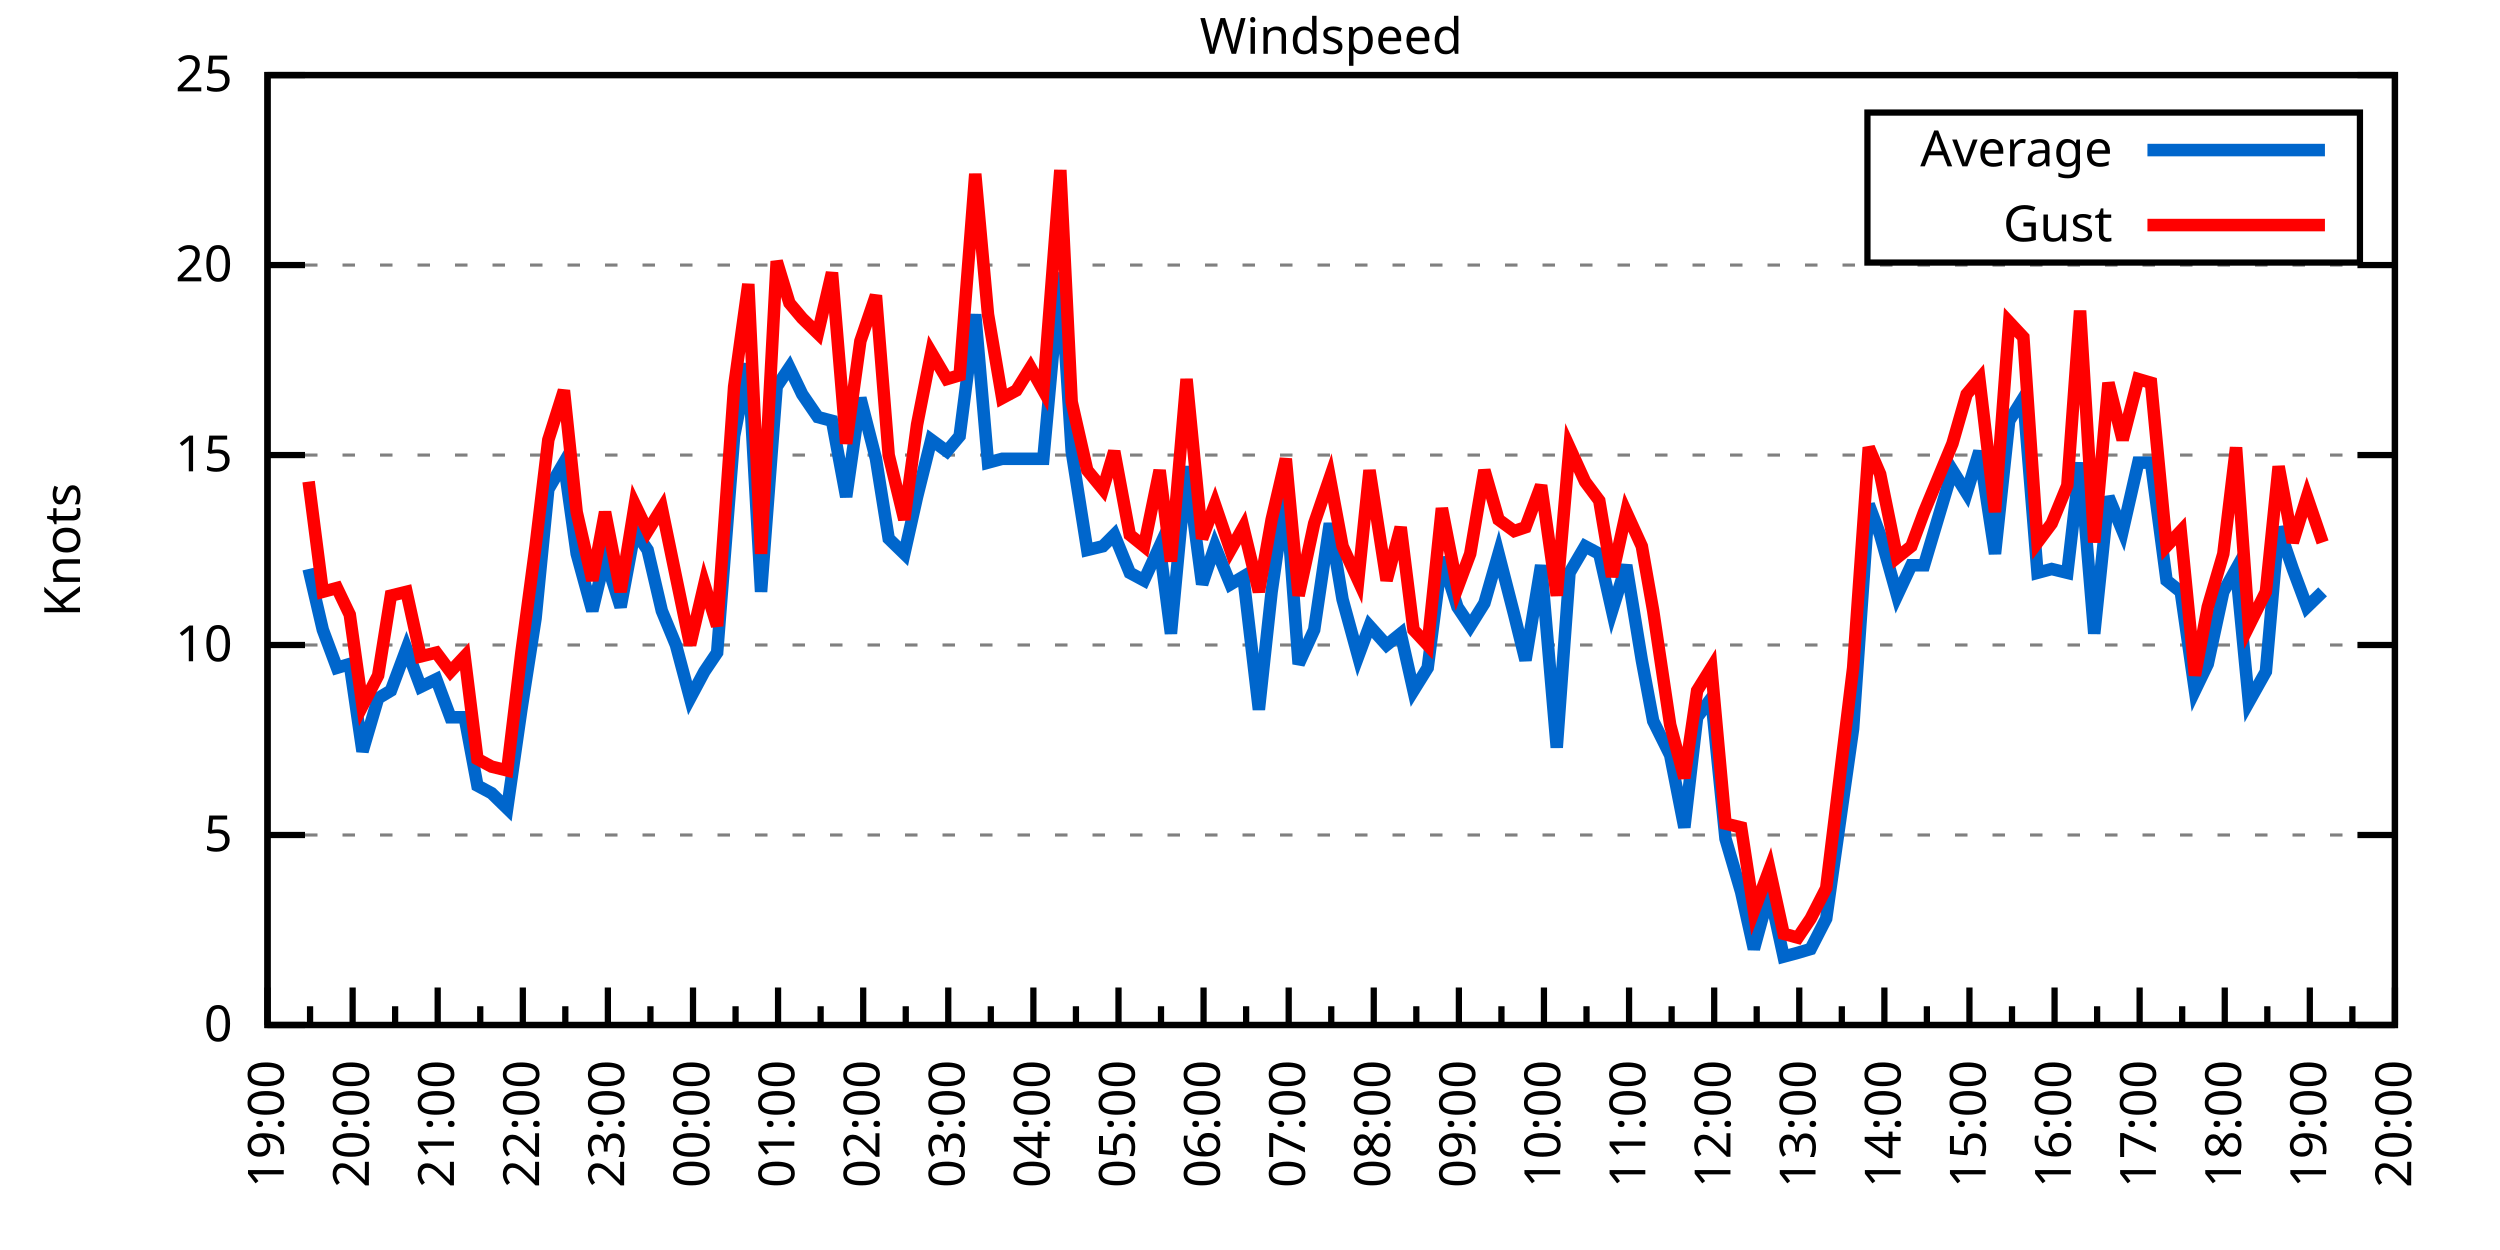
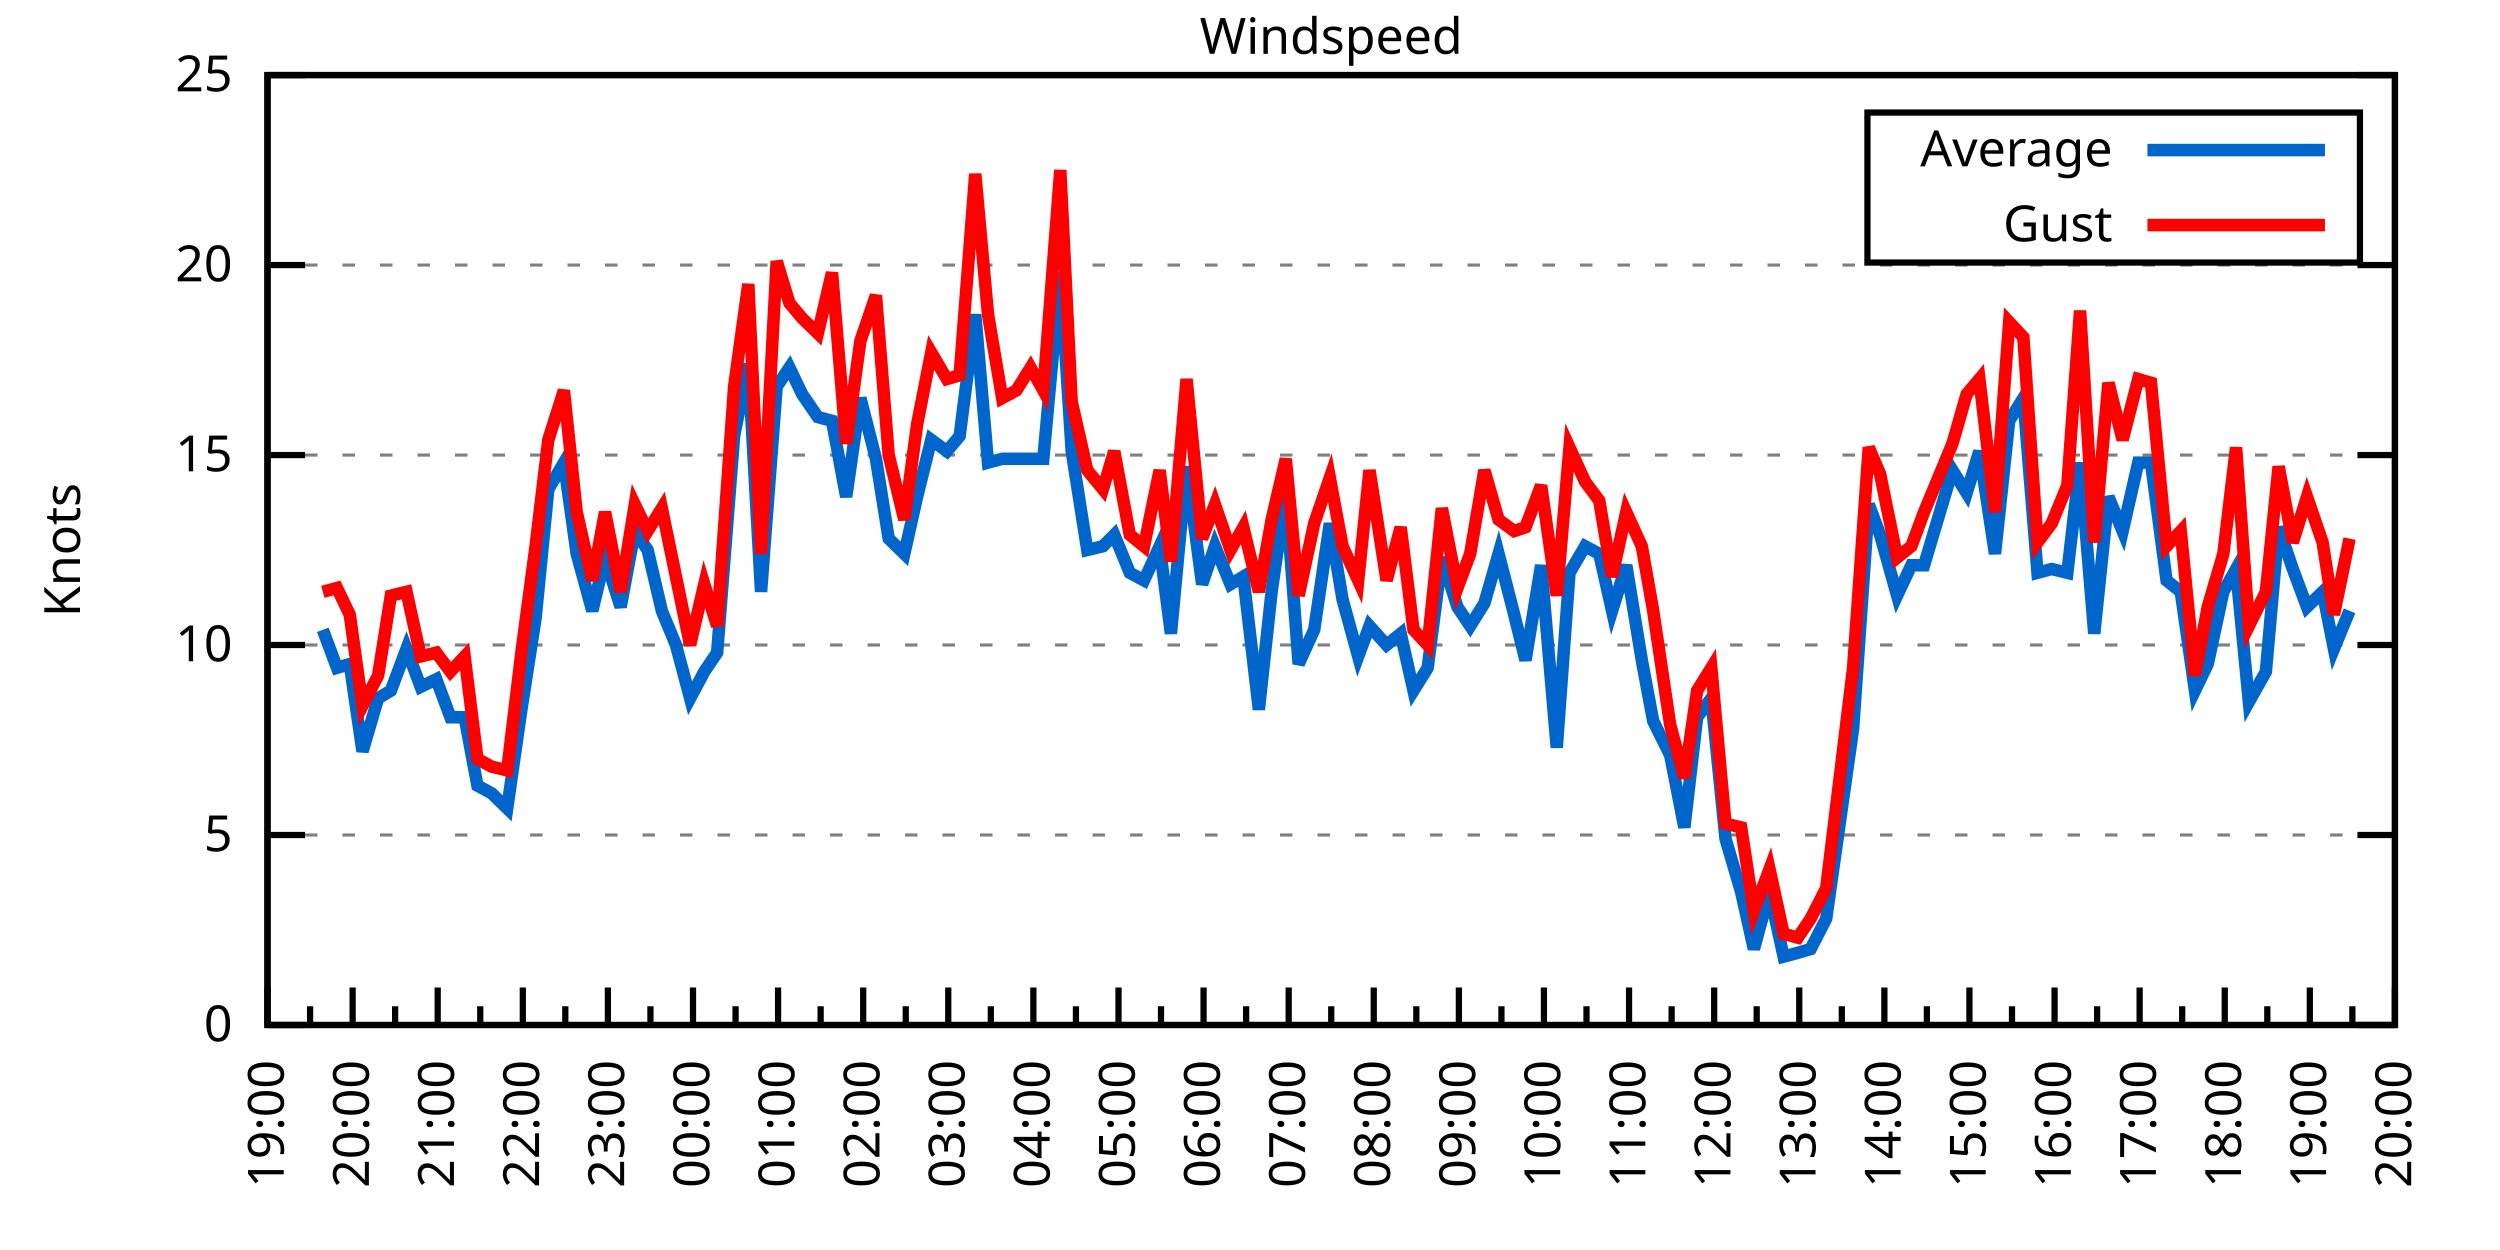
<svg xmlns="http://www.w3.org/2000/svg" xmlns:xlink="http://www.w3.org/1999/xlink" width="400" height="200" viewBox="0 0 400 200">
  <g id="gnuplot_canvas">
    <rect x="0" y="0" width="400" height="200" fill="none" />
    <defs>
      <circle id="gpDot" r="0.5" stroke-width="0.5" stroke="currentColor" />
      <path id="gpPt0" stroke-width="0.333" stroke="currentColor" d="M-1,0 h2 M0,-1 v2" />
      <path id="gpPt1" stroke-width="0.333" stroke="currentColor" d="M-1,-1 L1,1 M1,-1 L-1,1" />
      <path id="gpPt2" stroke-width="0.333" stroke="currentColor" d="M-1,0 L1,0 M0,-1 L0,1 M-1,-1 L1,1 M-1,1 L1,-1" />
      <rect id="gpPt3" stroke-width="0.333" stroke="currentColor" x="-1" y="-1" width="2" height="2" />
      <rect id="gpPt4" stroke-width="0.333" stroke="currentColor" fill="currentColor" x="-1" y="-1" width="2" height="2" />
      <circle id="gpPt5" stroke-width="0.333" stroke="currentColor" cx="0" cy="0" r="1" />
      <use xlink:href="#gpPt5" id="gpPt6" fill="currentColor" stroke="none" />
      <path id="gpPt7" stroke-width="0.333" stroke="currentColor" d="M0,-1.33 L-1.33,0.67 L1.33,0.67 z" />
      <use xlink:href="#gpPt7" id="gpPt8" fill="currentColor" stroke="none" />
      <use xlink:href="#gpPt7" id="gpPt9" stroke="currentColor" transform="rotate(180)" />
      <use xlink:href="#gpPt9" id="gpPt10" fill="currentColor" stroke="none" />
      <use xlink:href="#gpPt3" id="gpPt11" stroke="currentColor" transform="rotate(45)" />
      <use xlink:href="#gpPt11" id="gpPt12" fill="currentColor" stroke="none" />
      <path id="gpPt13" stroke-width="0.333" stroke="currentColor" d="M0,1.330 L1.265,0.411 L0.782,-1.067 L-0.782,-1.076 L-1.265,0.411 z" />
      <use xlink:href="#gpPt13" id="gpPt14" fill="currentColor" stroke="none" />
      <filter id="textbox" filterUnits="objectBoundingBox" x="0" y="0" height="1" width="1">
        <feFlood flood-color="white" flood-opacity="1" result="bgnd" />
        <feComposite in="SourceGraphic" in2="bgnd" operator="atop" />
      </filter>
      <filter id="greybox" filterUnits="objectBoundingBox" x="0" y="0" height="1" width="1">
        <feFlood flood-color="lightgrey" flood-opacity="1" result="grey" />
        <feComposite in="SourceGraphic" in2="grey" operator="atop" />
      </filter>
    </defs>
    <g fill="none" color="white" stroke="currentColor" stroke-width="1.00" stroke-linecap="butt" stroke-linejoin="miter">
</g>
    <g fill="none" color="black" stroke="currentColor" stroke-width="1.00" stroke-linecap="butt" stroke-linejoin="miter">
      <g stroke="none" shape-rendering="crispEdges">
        <polygon fill="rgb(255, 255, 255)" points="42.80,164.00 383.18,164.00 383.18,12.02 42.80,12.02 " />
      </g>
    </g>
    <g fill="none" color="black" stroke="currentColor" stroke-width="1.00" stroke-linecap="butt" stroke-linejoin="miter">
</g>
    <g fill="none" color="black" stroke="black" stroke-width="0.50" stroke-linecap="butt" stroke-linejoin="miter">
</g>
    <g fill="none" color="gray" stroke="currentColor" stroke-width="0.50" stroke-linecap="butt" stroke-linejoin="miter">
      <path stroke="gray" stroke-dasharray="2,4" class="gridline" d="M42.80,164.00 L383.19,164.00  " />
    </g>
    <g fill="none" color="gray" stroke="gray" stroke-width="1.00" stroke-linecap="butt" stroke-linejoin="miter">
</g>
    <g fill="none" color="black" stroke="currentColor" stroke-width="1.00" stroke-linecap="butt" stroke-linejoin="miter">
      <path stroke="black" d="M42.80,164.00 L48.80,164.00 M383.19,164.00 L377.19,164.00  " />
      <g transform="translate(37.20,166.60)" stroke="none" fill="black" font-family="Sans" font-size="8.00" text-anchor="end">
        <text>
          <tspan font-family="Sans"> 0</tspan>
        </text>
      </g>
    </g>
    <g fill="none" color="black" stroke="currentColor" stroke-width="1.00" stroke-linecap="butt" stroke-linejoin="miter">
</g>
    <g fill="none" color="black" stroke="black" stroke-width="0.50" stroke-linecap="butt" stroke-linejoin="miter">
</g>
    <g fill="none" color="gray" stroke="currentColor" stroke-width="0.50" stroke-linecap="butt" stroke-linejoin="miter">
      <path stroke="gray" stroke-dasharray="2,4" class="gridline" d="M42.80,133.60 L383.19,133.60  " />
    </g>
    <g fill="none" color="gray" stroke="gray" stroke-width="1.00" stroke-linecap="butt" stroke-linejoin="miter">
</g>
    <g fill="none" color="black" stroke="currentColor" stroke-width="1.00" stroke-linecap="butt" stroke-linejoin="miter">
      <path stroke="black" d="M42.80,133.60 L48.80,133.60 M383.19,133.60 L377.19,133.60  " />
      <g transform="translate(37.20,136.20)" stroke="none" fill="black" font-family="Sans" font-size="8.00" text-anchor="end">
        <text>
          <tspan font-family="Sans"> 5</tspan>
        </text>
      </g>
    </g>
    <g fill="none" color="black" stroke="currentColor" stroke-width="1.00" stroke-linecap="butt" stroke-linejoin="miter">
</g>
    <g fill="none" color="black" stroke="black" stroke-width="0.50" stroke-linecap="butt" stroke-linejoin="miter">
</g>
    <g fill="none" color="gray" stroke="currentColor" stroke-width="0.50" stroke-linecap="butt" stroke-linejoin="miter">
      <path stroke="gray" stroke-dasharray="2,4" class="gridline" d="M42.80,103.20 L383.19,103.20  " />
    </g>
    <g fill="none" color="gray" stroke="gray" stroke-width="1.00" stroke-linecap="butt" stroke-linejoin="miter">
</g>
    <g fill="none" color="black" stroke="currentColor" stroke-width="1.00" stroke-linecap="butt" stroke-linejoin="miter">
      <path stroke="black" d="M42.80,103.20 L48.80,103.20 M383.19,103.20 L377.19,103.20  " />
      <g transform="translate(37.20,105.80)" stroke="none" fill="black" font-family="Sans" font-size="8.00" text-anchor="end">
        <text>
          <tspan font-family="Sans"> 10</tspan>
        </text>
      </g>
    </g>
    <g fill="none" color="black" stroke="currentColor" stroke-width="1.00" stroke-linecap="butt" stroke-linejoin="miter">
</g>
    <g fill="none" color="black" stroke="black" stroke-width="0.50" stroke-linecap="butt" stroke-linejoin="miter">
</g>
    <g fill="none" color="gray" stroke="currentColor" stroke-width="0.50" stroke-linecap="butt" stroke-linejoin="miter">
      <path stroke="gray" stroke-dasharray="2,4" class="gridline" d="M42.80,72.81 L383.19,72.81  " />
    </g>
    <g fill="none" color="gray" stroke="gray" stroke-width="1.00" stroke-linecap="butt" stroke-linejoin="miter">
</g>
    <g fill="none" color="black" stroke="currentColor" stroke-width="1.00" stroke-linecap="butt" stroke-linejoin="miter">
      <path stroke="black" d="M42.80,72.81 L48.80,72.81 M383.19,72.81 L377.19,72.81  " />
      <g transform="translate(37.20,75.41)" stroke="none" fill="black" font-family="Sans" font-size="8.00" text-anchor="end">
        <text>
          <tspan font-family="Sans"> 15</tspan>
        </text>
      </g>
    </g>
    <g fill="none" color="black" stroke="currentColor" stroke-width="1.00" stroke-linecap="butt" stroke-linejoin="miter">
</g>
    <g fill="none" color="black" stroke="black" stroke-width="0.50" stroke-linecap="butt" stroke-linejoin="miter">
</g>
    <g fill="none" color="gray" stroke="currentColor" stroke-width="0.50" stroke-linecap="butt" stroke-linejoin="miter">
      <path stroke="gray" stroke-dasharray="2,4" class="gridline" d="M42.80,42.41 L383.19,42.41  " />
    </g>
    <g fill="none" color="gray" stroke="gray" stroke-width="1.00" stroke-linecap="butt" stroke-linejoin="miter">
</g>
    <g fill="none" color="black" stroke="currentColor" stroke-width="1.00" stroke-linecap="butt" stroke-linejoin="miter">
      <path stroke="black" d="M42.80,42.41 L48.80,42.41 M383.19,42.41 L377.19,42.41  " />
      <g transform="translate(37.20,45.01)" stroke="none" fill="black" font-family="Sans" font-size="8.00" text-anchor="end">
        <text>
          <tspan font-family="Sans"> 20</tspan>
        </text>
      </g>
    </g>
    <g fill="none" color="black" stroke="currentColor" stroke-width="1.00" stroke-linecap="butt" stroke-linejoin="miter">
</g>
    <g fill="none" color="black" stroke="black" stroke-width="0.50" stroke-linecap="butt" stroke-linejoin="miter">
</g>
    <g fill="none" color="gray" stroke="currentColor" stroke-width="0.50" stroke-linecap="butt" stroke-linejoin="miter">
      <path stroke="gray" stroke-dasharray="2,4" class="gridline" d="M42.80,12.01 L383.19,12.01  " />
    </g>
    <g fill="none" color="gray" stroke="gray" stroke-width="1.00" stroke-linecap="butt" stroke-linejoin="miter">
</g>
    <g fill="none" color="black" stroke="currentColor" stroke-width="1.00" stroke-linecap="butt" stroke-linejoin="miter">
      <path stroke="black" d="M42.80,12.01 L48.80,12.01 M383.19,12.01 L377.19,12.01  " />
      <g transform="translate(37.20,14.61)" stroke="none" fill="black" font-family="Sans" font-size="8.00" text-anchor="end">
        <text>
          <tspan font-family="Sans"> 25</tspan>
        </text>
      </g>
    </g>
    <g fill="none" color="black" stroke="currentColor" stroke-width="1.00" stroke-linecap="butt" stroke-linejoin="miter">
      <path stroke="black" d="M42.80,164.00 L42.80,158.00  " />
      <g transform="translate(45.40,169.60) rotate(270)" stroke="none" fill="black" font-family="Sans" font-size="8.00" text-anchor="end">
        <text>
          <tspan font-family="Sans">19:00</tspan>
        </text>
      </g>
    </g>
    <g fill="none" color="black" stroke="currentColor" stroke-width="1.00" stroke-linecap="butt" stroke-linejoin="miter">
      <path stroke="black" d="M49.61,164.00 L49.61,161.00 M56.42,164.00 L56.42,158.00  " />
      <g transform="translate(59.02,169.60) rotate(270)" stroke="none" fill="black" font-family="Sans" font-size="8.00" text-anchor="end">
        <text>
          <tspan font-family="Sans">20:00</tspan>
        </text>
      </g>
    </g>
    <g fill="none" color="black" stroke="currentColor" stroke-width="1.00" stroke-linecap="butt" stroke-linejoin="miter">
      <path stroke="black" d="M63.22,164.00 L63.22,161.00 M70.03,164.00 L70.03,158.00  " />
      <g transform="translate(72.63,169.60) rotate(270)" stroke="none" fill="black" font-family="Sans" font-size="8.00" text-anchor="end">
        <text>
          <tspan font-family="Sans">21:00</tspan>
        </text>
      </g>
    </g>
    <g fill="none" color="black" stroke="currentColor" stroke-width="1.00" stroke-linecap="butt" stroke-linejoin="miter">
      <path stroke="black" d="M76.84,164.00 L76.84,161.00 M83.65,164.00 L83.65,158.00  " />
      <g transform="translate(86.25,169.60) rotate(270)" stroke="none" fill="black" font-family="Sans" font-size="8.00" text-anchor="end">
        <text>
          <tspan font-family="Sans">22:00</tspan>
        </text>
      </g>
    </g>
    <g fill="none" color="black" stroke="currentColor" stroke-width="1.00" stroke-linecap="butt" stroke-linejoin="miter">
      <path stroke="black" d="M90.45,164.00 L90.45,161.00 M97.26,164.00 L97.26,158.00  " />
      <g transform="translate(99.86,169.60) rotate(270)" stroke="none" fill="black" font-family="Sans" font-size="8.00" text-anchor="end">
        <text>
          <tspan font-family="Sans">23:00</tspan>
        </text>
      </g>
    </g>
    <g fill="none" color="black" stroke="currentColor" stroke-width="1.00" stroke-linecap="butt" stroke-linejoin="miter">
      <path stroke="black" d="M104.07,164.00 L104.07,161.00 M110.88,164.00 L110.88,158.00  " />
      <g transform="translate(113.48,169.60) rotate(270)" stroke="none" fill="black" font-family="Sans" font-size="8.00" text-anchor="end">
        <text>
          <tspan font-family="Sans">00:00</tspan>
        </text>
      </g>
    </g>
    <g fill="none" color="black" stroke="currentColor" stroke-width="1.00" stroke-linecap="butt" stroke-linejoin="miter">
      <path stroke="black" d="M117.69,164.00 L117.69,161.00 M124.49,164.00 L124.49,158.00  " />
      <g transform="translate(127.09,169.60) rotate(270)" stroke="none" fill="black" font-family="Sans" font-size="8.00" text-anchor="end">
        <text>
          <tspan font-family="Sans">01:00</tspan>
        </text>
      </g>
    </g>
    <g fill="none" color="black" stroke="currentColor" stroke-width="1.00" stroke-linecap="butt" stroke-linejoin="miter">
      <path stroke="black" d="M131.30,164.00 L131.30,161.00 M138.11,164.00 L138.11,158.00  " />
      <g transform="translate(140.71,169.60) rotate(270)" stroke="none" fill="black" font-family="Sans" font-size="8.00" text-anchor="end">
        <text>
          <tspan font-family="Sans">02:00</tspan>
        </text>
      </g>
    </g>
    <g fill="none" color="black" stroke="currentColor" stroke-width="1.00" stroke-linecap="butt" stroke-linejoin="miter">
      <path stroke="black" d="M144.92,164.00 L144.92,161.00 M151.72,164.00 L151.72,158.00  " />
      <g transform="translate(154.32,169.60) rotate(270)" stroke="none" fill="black" font-family="Sans" font-size="8.00" text-anchor="end">
        <text>
          <tspan font-family="Sans">03:00</tspan>
        </text>
      </g>
    </g>
    <g fill="none" color="black" stroke="currentColor" stroke-width="1.00" stroke-linecap="butt" stroke-linejoin="miter">
      <path stroke="black" d="M158.53,164.00 L158.53,161.00 M165.34,164.00 L165.34,158.00  " />
      <g transform="translate(167.94,169.60) rotate(270)" stroke="none" fill="black" font-family="Sans" font-size="8.00" text-anchor="end">
        <text>
          <tspan font-family="Sans">04:00</tspan>
        </text>
      </g>
    </g>
    <g fill="none" color="black" stroke="currentColor" stroke-width="1.00" stroke-linecap="butt" stroke-linejoin="miter">
      <path stroke="black" d="M172.15,164.00 L172.15,161.00 M178.96,164.00 L178.96,158.00  " />
      <g transform="translate(181.56,169.60) rotate(270)" stroke="none" fill="black" font-family="Sans" font-size="8.00" text-anchor="end">
        <text>
          <tspan font-family="Sans">05:00</tspan>
        </text>
      </g>
    </g>
    <g fill="none" color="black" stroke="currentColor" stroke-width="1.00" stroke-linecap="butt" stroke-linejoin="miter">
      <path stroke="black" d="M185.76,164.00 L185.76,161.00 M192.57,164.00 L192.57,158.00  " />
      <g transform="translate(195.17,169.60) rotate(270)" stroke="none" fill="black" font-family="Sans" font-size="8.00" text-anchor="end">
        <text>
          <tspan font-family="Sans">06:00</tspan>
        </text>
      </g>
    </g>
    <g fill="none" color="black" stroke="currentColor" stroke-width="1.00" stroke-linecap="butt" stroke-linejoin="miter">
      <path stroke="black" d="M199.38,164.00 L199.38,161.00 M206.19,164.00 L206.19,158.00  " />
      <g transform="translate(208.79,169.60) rotate(270)" stroke="none" fill="black" font-family="Sans" font-size="8.00" text-anchor="end">
        <text>
          <tspan font-family="Sans">07:00</tspan>
        </text>
      </g>
    </g>
    <g fill="none" color="black" stroke="currentColor" stroke-width="1.00" stroke-linecap="butt" stroke-linejoin="miter">
      <path stroke="black" d="M213.00,164.00 L213.00,161.00 M219.80,164.00 L219.80,158.00  " />
      <g transform="translate(222.40,169.60) rotate(270)" stroke="none" fill="black" font-family="Sans" font-size="8.00" text-anchor="end">
        <text>
          <tspan font-family="Sans">08:00</tspan>
        </text>
      </g>
    </g>
    <g fill="none" color="black" stroke="currentColor" stroke-width="1.00" stroke-linecap="butt" stroke-linejoin="miter">
      <path stroke="black" d="M226.61,164.00 L226.61,161.00 M233.42,164.00 L233.42,158.00  " />
      <g transform="translate(236.02,169.60) rotate(270)" stroke="none" fill="black" font-family="Sans" font-size="8.00" text-anchor="end">
        <text>
          <tspan font-family="Sans">09:00</tspan>
        </text>
      </g>
    </g>
    <g fill="none" color="black" stroke="currentColor" stroke-width="1.00" stroke-linecap="butt" stroke-linejoin="miter">
      <path stroke="black" d="M240.23,164.00 L240.23,161.00 M247.03,164.00 L247.03,158.00  " />
      <g transform="translate(249.63,169.60) rotate(270)" stroke="none" fill="black" font-family="Sans" font-size="8.00" text-anchor="end">
        <text>
          <tspan font-family="Sans">10:00</tspan>
        </text>
      </g>
    </g>
    <g fill="none" color="black" stroke="currentColor" stroke-width="1.00" stroke-linecap="butt" stroke-linejoin="miter">
      <path stroke="black" d="M253.84,164.00 L253.84,161.00 M260.65,164.00 L260.65,158.00  " />
      <g transform="translate(263.25,169.60) rotate(270)" stroke="none" fill="black" font-family="Sans" font-size="8.00" text-anchor="end">
        <text>
          <tspan font-family="Sans">11:00</tspan>
        </text>
      </g>
    </g>
    <g fill="none" color="black" stroke="currentColor" stroke-width="1.00" stroke-linecap="butt" stroke-linejoin="miter">
      <path stroke="black" d="M267.46,164.00 L267.46,161.00 M274.27,164.00 L274.27,158.00  " />
      <g transform="translate(276.87,169.60) rotate(270)" stroke="none" fill="black" font-family="Sans" font-size="8.00" text-anchor="end">
        <text>
          <tspan font-family="Sans">12:00</tspan>
        </text>
      </g>
    </g>
    <g fill="none" color="black" stroke="currentColor" stroke-width="1.00" stroke-linecap="butt" stroke-linejoin="miter">
      <path stroke="black" d="M281.07,164.00 L281.07,161.00 M287.88,164.00 L287.88,158.00  " />
      <g transform="translate(290.48,169.60) rotate(270)" stroke="none" fill="black" font-family="Sans" font-size="8.00" text-anchor="end">
        <text>
          <tspan font-family="Sans">13:00</tspan>
        </text>
      </g>
    </g>
    <g fill="none" color="black" stroke="currentColor" stroke-width="1.00" stroke-linecap="butt" stroke-linejoin="miter">
      <path stroke="black" d="M294.69,164.00 L294.69,161.00 M301.50,164.00 L301.50,158.00  " />
      <g transform="translate(304.10,169.60) rotate(270)" stroke="none" fill="black" font-family="Sans" font-size="8.00" text-anchor="end">
        <text>
          <tspan font-family="Sans">14:00</tspan>
        </text>
      </g>
    </g>
    <g fill="none" color="black" stroke="currentColor" stroke-width="1.00" stroke-linecap="butt" stroke-linejoin="miter">
      <path stroke="black" d="M308.30,164.00 L308.30,161.00 M315.11,164.00 L315.11,158.00  " />
      <g transform="translate(317.71,169.60) rotate(270)" stroke="none" fill="black" font-family="Sans" font-size="8.00" text-anchor="end">
        <text>
          <tspan font-family="Sans">15:00</tspan>
        </text>
      </g>
    </g>
    <g fill="none" color="black" stroke="currentColor" stroke-width="1.00" stroke-linecap="butt" stroke-linejoin="miter">
      <path stroke="black" d="M321.92,164.00 L321.92,161.00 M328.73,164.00 L328.73,158.00  " />
      <g transform="translate(331.33,169.60) rotate(270)" stroke="none" fill="black" font-family="Sans" font-size="8.00" text-anchor="end">
        <text>
          <tspan font-family="Sans">16:00</tspan>
        </text>
      </g>
    </g>
    <g fill="none" color="black" stroke="currentColor" stroke-width="1.00" stroke-linecap="butt" stroke-linejoin="miter">
      <path stroke="black" d="M335.54,164.00 L335.54,161.00 M342.34,164.00 L342.34,158.00  " />
      <g transform="translate(344.94,169.60) rotate(270)" stroke="none" fill="black" font-family="Sans" font-size="8.00" text-anchor="end">
        <text>
          <tspan font-family="Sans">17:00</tspan>
        </text>
      </g>
    </g>
    <g fill="none" color="black" stroke="currentColor" stroke-width="1.00" stroke-linecap="butt" stroke-linejoin="miter">
      <path stroke="black" d="M349.15,164.00 L349.15,161.00 M355.96,164.00 L355.96,158.00  " />
      <g transform="translate(358.56,169.60) rotate(270)" stroke="none" fill="black" font-family="Sans" font-size="8.00" text-anchor="end">
        <text>
          <tspan font-family="Sans">18:00</tspan>
        </text>
      </g>
    </g>
    <g fill="none" color="black" stroke="currentColor" stroke-width="1.00" stroke-linecap="butt" stroke-linejoin="miter">
      <path stroke="black" d="M362.77,164.00 L362.77,161.00 M369.57,164.00 L369.57,158.00  " />
      <g transform="translate(372.17,169.60) rotate(270)" stroke="none" fill="black" font-family="Sans" font-size="8.00" text-anchor="end">
        <text>
          <tspan font-family="Sans">19:00</tspan>
        </text>
      </g>
    </g>
    <g fill="none" color="black" stroke="currentColor" stroke-width="1.00" stroke-linecap="butt" stroke-linejoin="miter">
      <path stroke="black" d="M376.38,164.00 L376.38,161.00 M383.19,164.00 L383.19,158.00  " />
      <g transform="translate(385.79,169.60) rotate(270)" stroke="none" fill="black" font-family="Sans" font-size="8.00" text-anchor="end">
        <text>
          <tspan font-family="Sans">20:00</tspan>
        </text>
      </g>
    </g>
    <g fill="none" color="black" stroke="currentColor" stroke-width="1.00" stroke-linecap="butt" stroke-linejoin="miter">
</g>
    <g fill="none" color="black" stroke="currentColor" stroke-width="1.00" stroke-linecap="butt" stroke-linejoin="miter">
      <path stroke="black" d="M42.80,12.01 L42.80,164.00 L383.19,164.00 L383.19,12.01 L42.80,12.01 Z  " />
    </g>
    <g fill="none" color="black" stroke="currentColor" stroke-width="1.00" stroke-linecap="butt" stroke-linejoin="miter">
      <g transform="translate(12.80,88.01) rotate(270)" stroke="none" fill="black" font-family="Sans" font-size="8.00" text-anchor="middle">
        <text>
          <tspan font-family="Sans">Knots</tspan>
        </text>
      </g>
    </g>
    <g fill="none" color="black" stroke="currentColor" stroke-width="1.00" stroke-linecap="butt" stroke-linejoin="miter">
</g>
    <g fill="none" color="black" stroke="currentColor" stroke-width="1.00" stroke-linecap="butt" stroke-linejoin="miter">
      <path stroke="black" d="M298.79,42.01 L298.79,18.01 L377.59,18.01 L377.59,42.01 L298.79,42.01 Z  " />
    </g>
    <g id="Windspeed_plot_1">
      <g fill="none" color="white" stroke="black" stroke-width="2.00" stroke-linecap="butt" stroke-linejoin="miter">
</g>
      <g fill="none" color="black" stroke="currentColor" stroke-width="2.00" stroke-linecap="butt" stroke-linejoin="miter">
        <g transform="translate(337.99,26.61)" stroke="none" fill="black" font-family="Sans" font-size="8.00" text-anchor="end">
          <text>
            <tspan font-family="Sans">Average</tspan>
          </text>
        </g>
      </g>
      <g fill="none" color="black" stroke="currentColor" stroke-width="2.00" stroke-linecap="butt" stroke-linejoin="miter">
-         <path stroke="rgb(  0, 102, 204)" d="M343.59,24.01 L371.99,24.01 M49.38,91.04 L51.65,100.77 L53.92,106.85 L55.96,106.24 L58.00,120.23 L60.50,111.72   L62.54,110.50 L65.04,103.81 L67.31,109.89 L69.80,108.68 L72.07,114.76 L74.34,114.76 L76.39,125.70 L78.65,126.91   L81.15,129.35 L83.42,113.54 L85.69,98.95 L87.73,78.28 L90.23,74.02 L92.27,88.61 L94.77,97.73 L96.81,89.22   L99.30,97.12 L101.57,84.97 L103.62,88.00 L105.89,97.73 L108.15,103.20 L110.42,111.72 L112.69,107.46 L114.74,104.42   L117.46,69.77 L119.73,58.21 L121.77,94.69 L124.27,61.86 L126.31,58.82 L128.35,63.08 L130.85,66.73 L133.12,67.33   L135.39,79.49 L137.66,63.69 L140.15,73.41 L142.19,86.18 L144.69,88.61 L146.73,79.49 L149.00,70.37 L151.50,72.20   L153.54,69.77 L156.04,50.31 L158.08,74.02 L160.35,73.41 L162.62,73.41 L164.89,73.41 L166.93,73.41 L169.65,43.62   L171.47,72.20 L173.96,88.00 L176.46,87.40 L178.28,85.57 L180.77,91.65 L183.04,92.87 L185.54,87.40 L187.35,101.38   L189.85,74.63 L192.34,93.48 L194.39,87.40 L196.88,93.48 L198.93,92.26 L201.42,113.54 L203.46,94.69 L205.73,78.89   L207.78,106.24 L210.27,100.77 L212.77,83.75 L214.81,95.91 L217.31,105.03 L219.12,100.16 L221.85,103.20 L224.11,101.38   L226.16,110.50 L228.43,106.85 L230.70,89.22 L233.19,97.12 L235.23,100.16 L237.50,96.52 L239.77,88.61 L242.27,98.34   L244.08,105.64 L246.58,90.44 L249.08,119.62 L251.12,91.65 L253.61,87.40 L255.88,88.61 L257.93,97.73 L260.20,90.44   L262.69,105.64 L264.51,115.36 L267.23,120.83 L269.50,132.39 L271.54,114.76 L273.81,111.72 L276.08,134.21 L278.58,142.72   L280.62,151.84 L283.12,142.72 L285.38,153.06 L287.65,152.45 L289.70,151.84 L292.19,146.98 L296.50,116.58 L299.00,80.71   L300.82,85.57 L303.54,95.30 L305.81,90.44 L307.85,90.44 L312.39,75.24 L314.66,78.89 L316.70,72.20 L319.20,88.61   L321.47,67.33 L323.74,63.69 L326.00,91.65 L328.27,91.04 L330.77,91.65 L332.81,74.02 L335.08,101.38 L337.35,79.49   L339.62,84.97 L342.12,74.02 L344.16,74.02 L346.65,92.87 L348.92,94.69 L351.19,110.50 L353.24,106.24 L355.73,94.69   L357.77,91.04 L359.82,112.32 L362.54,107.46 L364.58,84.36 L366.85,91.04 L369.12,97.12 L371.62,94.69  " />
+         <path stroke="rgb(  0, 102, 204)" d="M343.59,24.01 L371.99,24.01 M51.65,100.77 L53.92,106.85 L55.96,106.24 L58.00,120.23 L60.50,111.72 L62.54,110.50   L65.04,103.81 L67.31,109.89 L69.80,108.68 L72.07,114.76 L74.34,114.76 L76.39,125.70 L78.65,126.91 L81.15,129.35   L83.42,113.54 L85.69,98.95 L87.73,78.28 L90.23,74.02 L92.27,88.61 L94.77,97.73 L96.81,89.22 L99.30,97.12   L101.57,84.97 L103.62,88.00 L105.89,97.73 L108.15,103.20 L110.42,111.72 L112.69,107.46 L114.74,104.42 L117.46,69.77   L119.73,58.21 L121.77,94.69 L124.27,61.86 L126.31,58.82 L128.35,63.08 L130.85,66.73 L133.12,67.33 L135.39,79.49   L137.66,63.69 L140.15,73.41 L142.19,86.18 L144.69,88.61 L146.73,79.49 L149.00,70.37 L151.50,72.20 L153.54,69.77   L156.04,50.31 L158.08,74.02 L160.35,73.41 L162.62,73.41 L164.89,73.41 L166.93,73.41 L169.65,43.62 L171.47,72.20   L173.96,88.00 L176.46,87.40 L178.28,85.57 L180.77,91.65 L183.04,92.87 L185.54,87.40 L187.35,101.38 L189.85,74.63   L192.34,93.48 L194.39,87.40 L196.88,93.48 L198.93,92.26 L201.42,113.54 L203.46,94.69 L205.73,78.89 L207.78,106.24   L210.27,100.77 L212.77,83.75 L214.81,95.91 L217.31,105.03 L219.12,100.16 L221.85,103.20 L224.11,101.38 L226.16,110.50   L228.43,106.85 L230.70,89.22 L233.19,97.12 L235.23,100.16 L237.50,96.52 L239.77,88.61 L242.27,98.34 L244.08,105.64   L246.58,90.44 L249.08,119.62 L251.12,91.65 L253.61,87.40 L255.88,88.61 L257.93,97.73 L260.20,90.44 L262.69,105.64   L264.51,115.36 L267.23,120.83 L269.50,132.39 L271.54,114.76 L273.81,111.72 L276.08,134.21 L278.58,142.72 L280.62,151.84   L283.12,142.72 L285.38,153.06 L287.65,152.45 L289.70,151.84 L292.19,146.98 L296.50,116.58 L299.00,80.71 L300.82,85.57   L303.54,95.30 L305.81,90.44 L307.85,90.44 L312.39,75.24 L314.66,78.89 L316.70,72.20 L319.20,88.61 L321.47,67.33   L323.74,63.69 L326.00,91.65 L328.27,91.04 L330.77,91.65 L332.81,74.02 L335.08,101.38 L337.35,79.49 L339.62,84.97   L342.12,74.02 L344.16,74.02 L346.65,92.87 L348.92,94.69 L351.19,110.50 L353.24,106.24 L355.73,94.69 L357.77,91.04   L359.82,112.32 L362.54,107.46 L364.58,84.36 L366.85,91.04 L369.12,97.12 L371.62,94.69 L373.43,103.81 L375.93,97.73    " />
      </g>
    </g>
    <g id="Windspeed_plot_2">
      <g fill="none" color="black" stroke="currentColor" stroke-width="2.00" stroke-linecap="butt" stroke-linejoin="miter">
        <g transform="translate(337.99,38.61)" stroke="none" fill="black" font-family="Sans" font-size="8.00" text-anchor="end">
          <text>
            <tspan font-family="Sans">Gust</tspan>
          </text>
        </g>
      </g>
      <g fill="none" color="black" stroke="currentColor" stroke-width="2.00" stroke-linecap="butt" stroke-linejoin="miter">
-         <path stroke="rgb(255,   0,   0)" d="M343.59,36.01 L371.99,36.01 M49.38,77.06 L51.65,94.69 L53.92,94.08 L55.96,98.34 L58.00,112.93 L60.50,108.07   L62.54,95.30 L65.04,94.69 L67.31,105.03 L69.80,104.42 L72.07,107.46 L74.34,105.03 L76.39,121.44 L78.65,122.66   L81.15,123.27 L83.42,104.42 L85.69,87.40 L87.73,70.37 L90.23,62.47 L92.27,81.93 L94.77,92.87 L96.81,81.93   L99.30,94.69 L101.57,80.71 L103.62,84.97 L105.89,81.32 L108.15,92.26 L110.42,103.20 L112.69,93.48 L114.74,100.16   L117.46,61.86 L119.73,45.45 L121.77,88.61 L124.27,41.80 L126.31,48.49 L128.35,50.92 L130.85,53.35 L133.12,43.62   L135.39,70.98 L137.66,54.57 L140.15,47.27 L142.19,72.81 L144.69,83.14 L146.73,67.94 L149.00,56.39 L151.50,60.65   L153.54,60.04 L156.04,27.82 L158.08,50.31 L160.35,63.69 L162.62,62.47 L164.89,58.82 L166.93,62.47 L169.65,27.21   L171.47,64.29 L173.96,75.24 L176.46,78.28 L178.28,72.20 L180.77,85.57 L183.04,87.40 L185.54,75.24 L187.35,89.83   L189.85,60.65 L192.34,86.18 L194.39,80.71 L196.88,88.00 L198.93,84.36 L201.42,94.69 L203.46,83.14 L205.73,73.41   L207.78,95.30 L210.27,83.75 L212.77,76.45 L214.81,87.40 L217.31,92.87 L219.12,75.24 L221.85,92.87 L224.11,84.36   L226.16,100.77 L228.43,103.20 L230.70,81.32 L233.19,94.08 L235.23,88.61 L237.50,75.24 L239.77,83.14 L242.27,84.97   L244.08,84.36 L246.58,77.67 L249.08,95.30 L251.12,71.59 L253.61,77.06 L255.88,80.10 L257.93,92.26 L260.20,81.93   L262.69,87.40 L264.51,97.73 L267.23,115.97 L269.50,124.48 L271.54,110.50 L273.81,106.85 L276.08,131.78 L278.58,132.39   L280.62,145.76 L283.12,139.07 L285.38,149.41 L287.65,150.02 L289.70,146.98 L292.19,142.11 L296.50,106.85 L299.00,71.59   L300.82,75.85 L303.54,89.22 L305.81,87.40 L307.85,81.93 L312.39,70.98 L314.66,63.08 L316.70,60.65 L319.20,81.93   L321.47,51.53 L323.74,53.96 L326.00,86.79 L328.27,83.75 L330.77,77.67 L332.81,49.70 L335.08,86.79 L337.35,61.25   L339.62,70.37 L342.12,60.65 L344.16,61.25 L346.65,87.40 L348.92,84.97 L351.19,108.07 L353.24,97.12 L355.73,88.61   L357.77,71.59 L359.82,100.16 L362.54,94.69 L364.58,74.63 L366.85,86.79 L369.12,79.49 L371.62,86.79  " />
+         <path stroke="rgb(255,   0,   0)" d="M343.59,36.01 L371.99,36.01 M51.65,94.69 L53.92,94.08 L55.96,98.34 L58.00,112.93 L60.50,108.07 L62.54,95.30   L65.04,94.69 L67.31,105.03 L69.80,104.42 L72.07,107.46 L74.34,105.03 L76.39,121.44 L78.65,122.66 L81.15,123.27   L83.42,104.42 L85.69,87.40 L87.73,70.37 L90.23,62.47 L92.27,81.93 L94.77,92.87 L96.81,81.93 L99.30,94.69   L101.57,80.71 L103.62,84.97 L105.89,81.32 L108.15,92.26 L110.42,103.20 L112.69,93.48 L114.74,100.16 L117.46,61.86   L119.73,45.45 L121.77,88.61 L124.27,41.80 L126.31,48.49 L128.35,50.92 L130.85,53.35 L133.12,43.62 L135.39,70.98   L137.66,54.57 L140.15,47.27 L142.19,72.81 L144.69,83.14 L146.73,67.94 L149.00,56.39 L151.50,60.65 L153.54,60.04   L156.04,27.82 L158.08,50.31 L160.35,63.69 L162.62,62.47 L164.89,58.82 L166.93,62.47 L169.65,27.21 L171.47,64.29   L173.96,75.24 L176.46,78.28 L178.28,72.20 L180.77,85.57 L183.04,87.40 L185.54,75.24 L187.35,89.83 L189.85,60.65   L192.34,86.18 L194.39,80.71 L196.88,88.00 L198.93,84.36 L201.42,94.69 L203.46,83.14 L205.73,73.41 L207.78,95.30   L210.27,83.75 L212.77,76.45 L214.81,87.40 L217.31,92.87 L219.12,75.24 L221.85,92.87 L224.11,84.36 L226.16,100.77   L228.43,103.20 L230.70,81.32 L233.19,94.08 L235.23,88.61 L237.50,75.24 L239.77,83.14 L242.27,84.97 L244.08,84.36   L246.58,77.67 L249.08,95.30 L251.12,71.59 L253.61,77.06 L255.88,80.10 L257.93,92.26 L260.20,81.93 L262.69,87.40   L264.51,97.73 L267.23,115.97 L269.50,124.48 L271.54,110.50 L273.81,106.85 L276.08,131.78 L278.58,132.39 L280.62,145.76   L283.12,139.07 L285.38,149.41 L287.65,150.02 L289.70,146.98 L292.19,142.11 L296.50,106.85 L299.00,71.59 L300.82,75.85   L303.54,89.22 L305.81,87.40 L307.85,81.93 L312.39,70.98 L314.66,63.08 L316.70,60.65 L319.20,81.93 L321.47,51.53   L323.74,53.96 L326.00,86.79 L328.27,83.75 L330.77,77.67 L332.81,49.70 L335.08,86.79 L337.35,61.25 L339.62,70.37   L342.12,60.65 L344.16,61.25 L346.65,87.40 L348.92,84.97 L351.19,108.07 L353.24,97.12 L355.73,88.61 L357.77,71.59   L359.82,100.16 L362.54,94.69 L364.58,74.63 L366.85,86.79 L369.12,79.49 L371.62,86.79 L373.43,98.34 L375.93,86.18    " />
      </g>
    </g>
    <g fill="none" color="black" stroke="currentColor" stroke-width="2.00" stroke-linecap="butt" stroke-linejoin="miter">
</g>
    <g fill="none" color="black" stroke="black" stroke-width="1.00" stroke-linecap="butt" stroke-linejoin="miter">
</g>
    <g fill="none" color="black" stroke="currentColor" stroke-width="1.00" stroke-linecap="butt" stroke-linejoin="miter">
      <path stroke="black" d="M42.80,12.01 L42.80,164.00 L383.19,164.00 L383.19,12.01 L42.80,12.01 Z  " />
    </g>
    <g fill="none" color="black" stroke="currentColor" stroke-width="1.00" stroke-linecap="butt" stroke-linejoin="miter">
      <g transform="translate(212.99,8.61)" stroke="none" fill="black" font-family="Sans" font-size="8.00" text-anchor="middle">
        <text>
          <tspan font-family="Sans">Windspeed</tspan>
        </text>
      </g>
    </g>
    <g fill="none" color="black" stroke="currentColor" stroke-width="1.00" stroke-linecap="butt" stroke-linejoin="miter">
</g>
  </g>
</svg>
